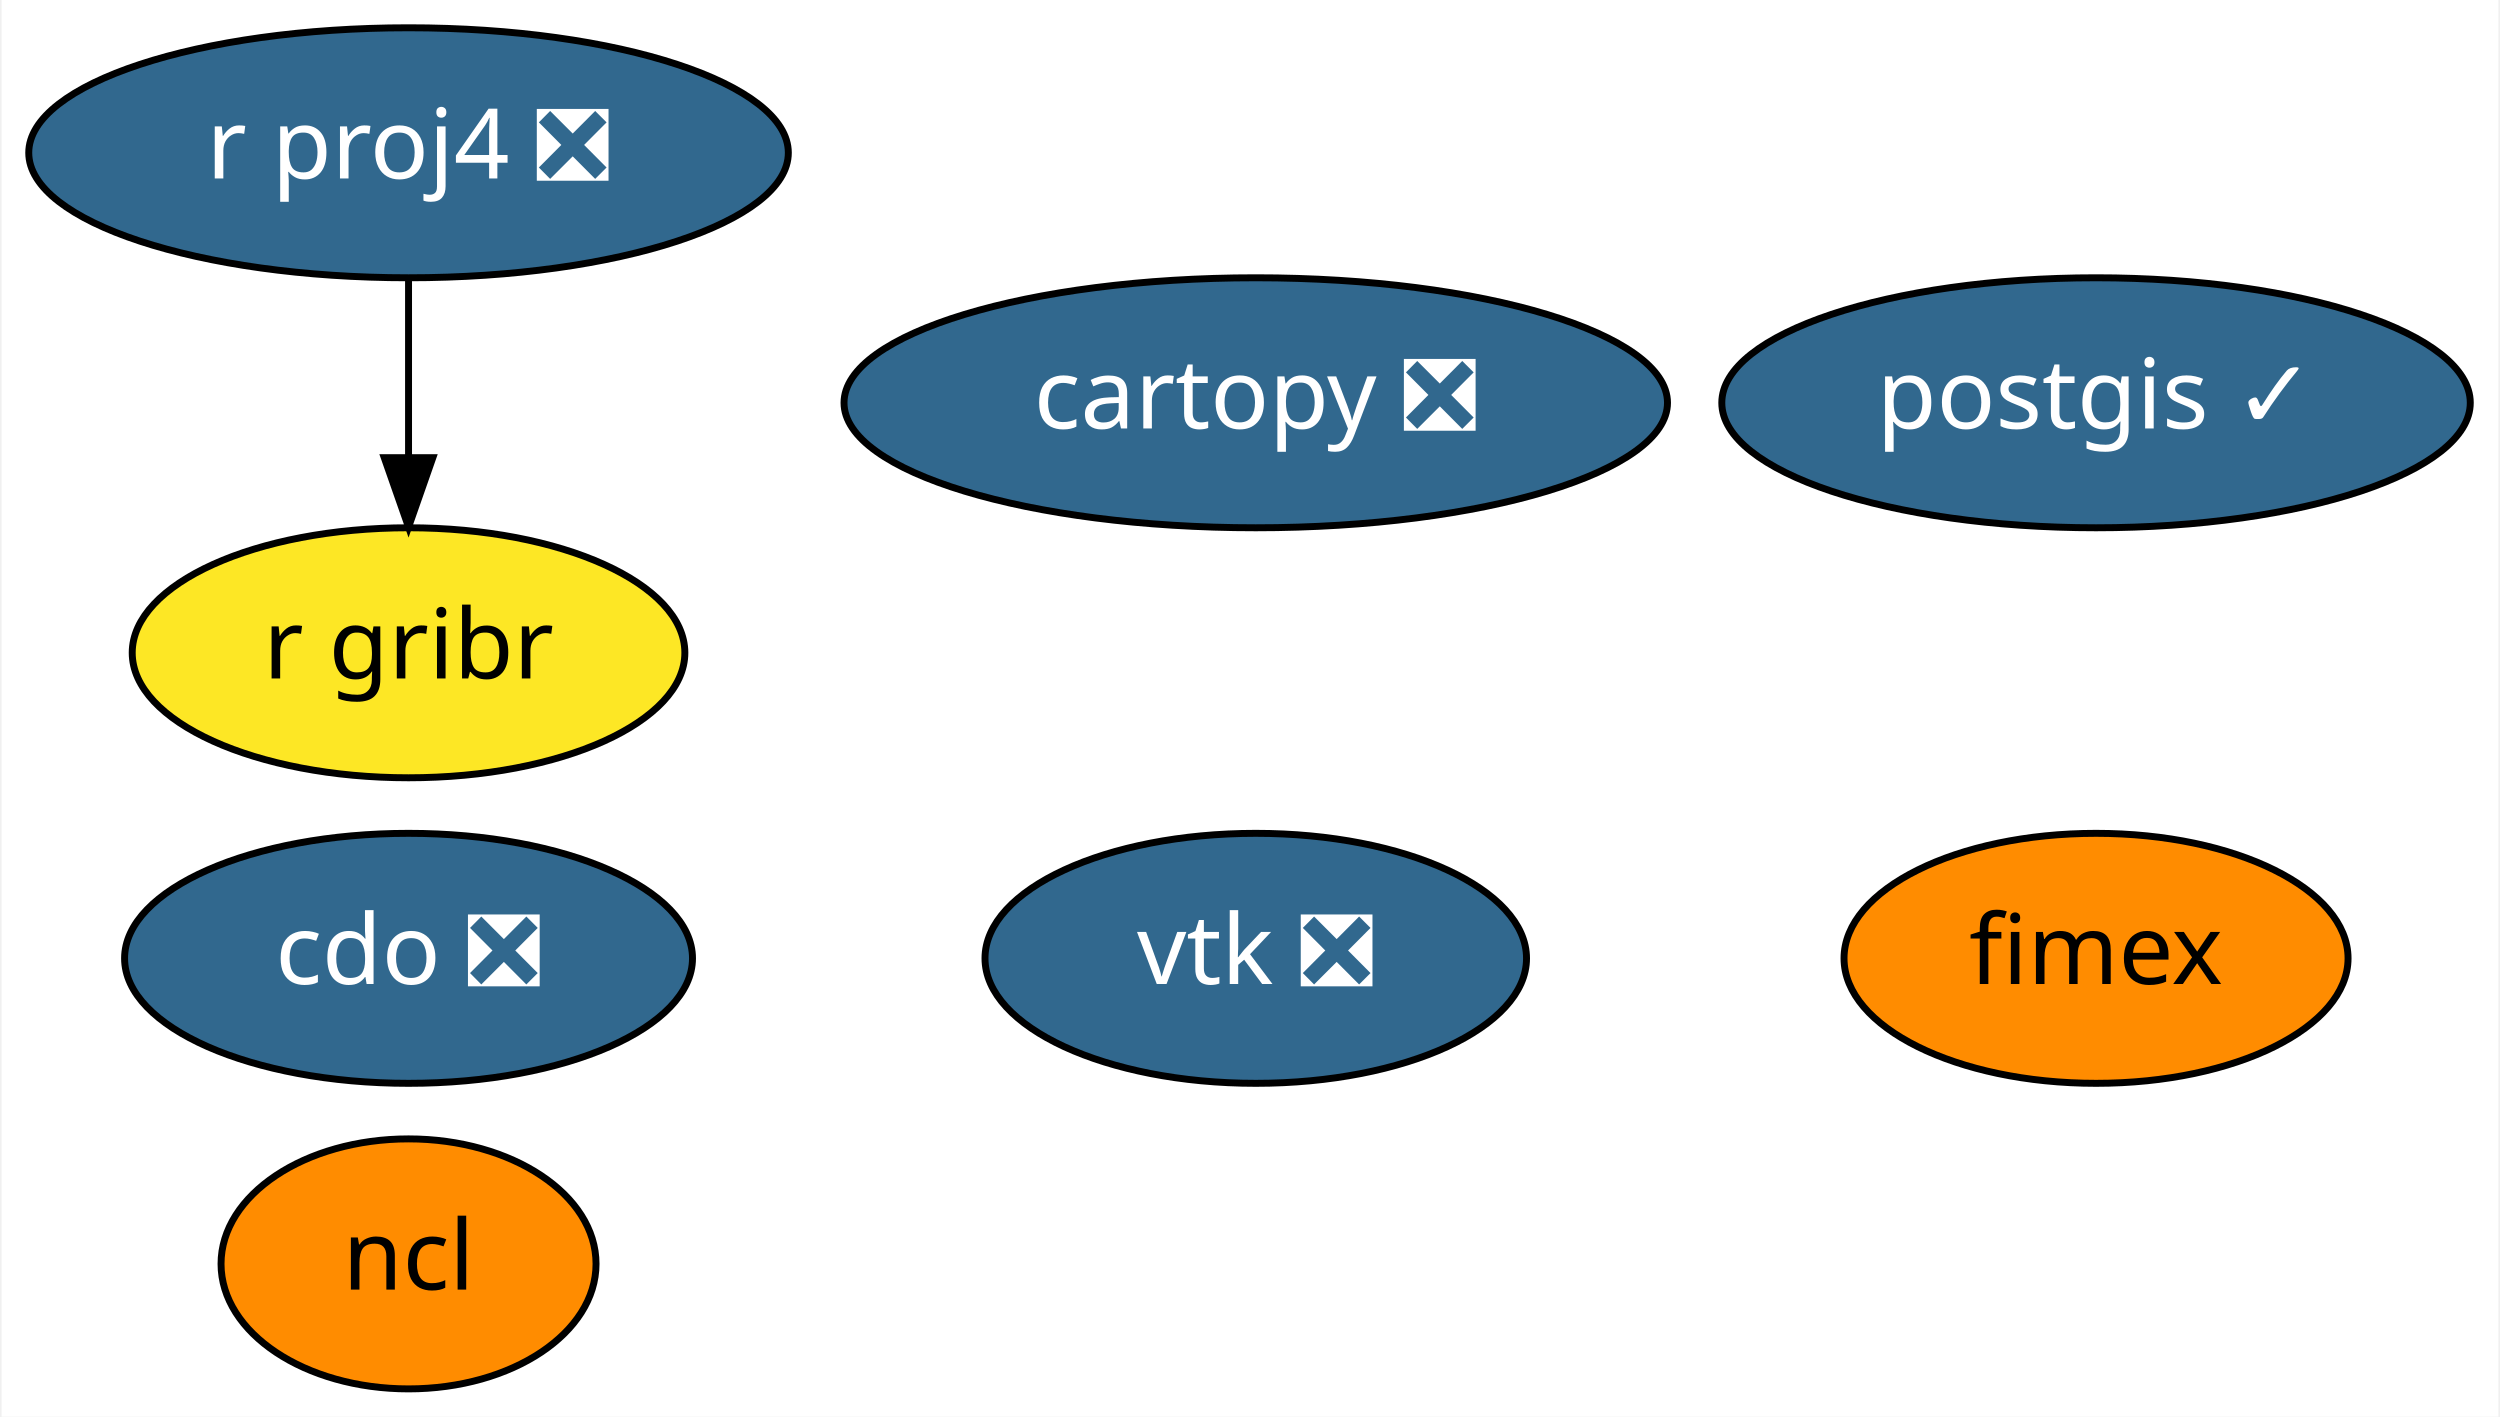
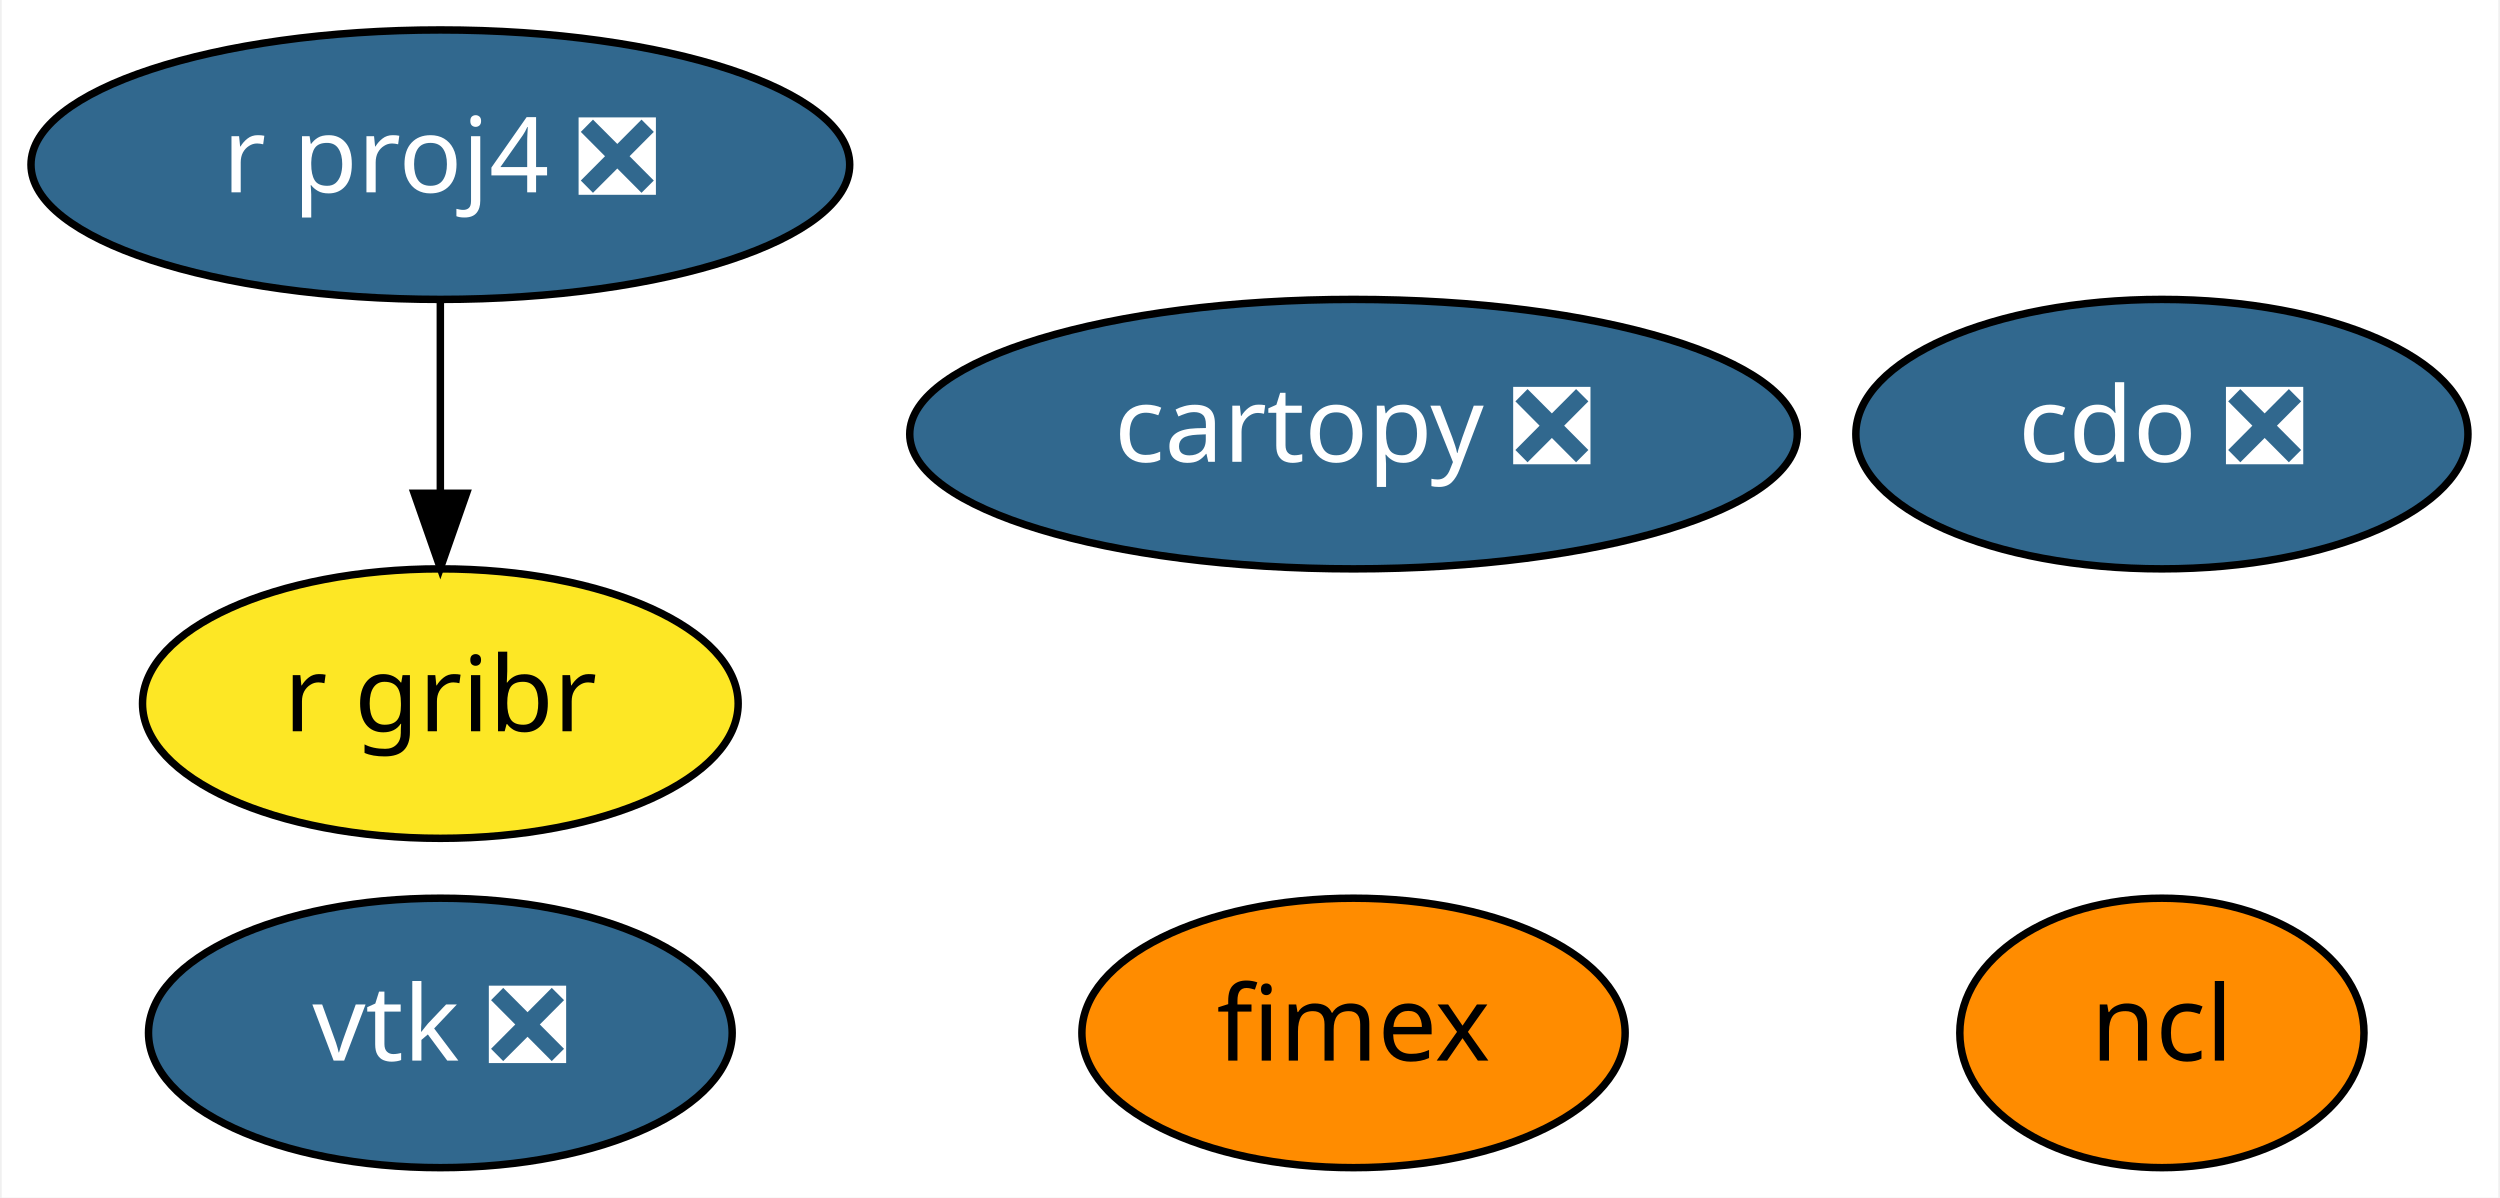
- <svg xmlns="http://www.w3.org/2000/svg" xmlns:xlink="http://www.w3.org/1999/xlink" width="360pt" height="204pt" viewBox="0.00 0.00 359.54 204.00">
-   <g id="graph0" class="graph" transform="scale(1 1) rotate(0) translate(4 200)">
-     <polygon fill="white" stroke="transparent" points="-4,4 -4,-200 355.54,-200 355.54,4 -4,4" />
+ <svg xmlns="http://www.w3.org/2000/svg" xmlns:xlink="http://www.w3.org/1999/xlink" width="334pt" height="160pt" viewBox="0.00 0.00 333.54 160.00">
+   <g id="graph0" class="graph" transform="scale(1 1) rotate(0) translate(4 156)">
+     <polygon fill="white" stroke="transparent" points="-4,4 -4,-156 329.54,-156 329.54,4 -4,4" />
    <g id="node1" class="node">
      <g id="a_node1">
        <a xlink:href="https://github.com/conda-forge/cartopy-feedstock/pull/106" xlink:title="cartopy ❎">
-           <ellipse fill="#31688e" stroke="black" cx="176.6" cy="-142" rx="59.29" ry="18" />
-           <text text-anchor="middle" x="176.6" y="-138.3" font-family="Times-Roman" font-size="14.00" fill="white">cartopy ❎</text>
+           <ellipse fill="#31688e" stroke="black" cx="176.6" cy="-98" rx="59.29" ry="18" />
+           <text text-anchor="middle" x="176.6" y="-94.3" font-family="Times-Roman" font-size="14.00" fill="white">cartopy ❎</text>
        </a>
      </g>
    </g>
    <g id="node2" class="node">
      <g id="a_node2">
        <a xlink:href="https://github.com/conda-forge/cdo-feedstock/pull/95" xlink:title="cdo ❎">
-           <ellipse fill="#31688e" stroke="black" cx="54.6" cy="-62" rx="40.89" ry="18" />
-           <text text-anchor="middle" x="54.6" y="-58.3" font-family="Times-Roman" font-size="14.00" fill="white">cdo ❎</text>
+           <ellipse fill="#31688e" stroke="black" cx="284.6" cy="-98" rx="40.89" ry="18" />
+           <text text-anchor="middle" x="284.6" y="-94.3" font-family="Times-Roman" font-size="14.00" fill="white">cdo ❎</text>
        </a>
      </g>
    </g>
    <g id="node3" class="node">
      <g id="a_node3">
        <a xlink:href="https://github.com/conda-forge/ncl-feedstock" xlink:title="ncl">
-           <ellipse fill="#ff8c00" stroke="black" cx="54.6" cy="-18" rx="27" ry="18" />
-           <text text-anchor="middle" x="54.6" y="-14.3" font-family="Times-Roman" font-size="14.00">ncl</text>
+           <ellipse fill="#ff8c00" stroke="black" cx="284.6" cy="-18" rx="27" ry="18" />
+           <text text-anchor="middle" x="284.6" y="-14.3" font-family="Times-Roman" font-size="14.00">ncl</text>
        </a>
      </g>
    </g>
    <g id="node4" class="node">
      <g id="a_node4">
-         <a xlink:href="https://github.com/conda-forge/postgis-feedstock/pull/60" xlink:title="postgis ✓">
-           <ellipse fill="#31688e" stroke="black" cx="297.6" cy="-142" rx="53.89" ry="18" />
-           <text text-anchor="middle" x="297.6" y="-138.3" font-family="Times-Roman" font-size="14.00" fill="white">postgis ✓</text>
+         <a xlink:href="https://github.com/conda-forge/r-proj4-feedstock/pull/27" xlink:title="r proj4 ❎">
+           <ellipse fill="#31688e" stroke="black" cx="54.6" cy="-134" rx="54.69" ry="18" />
+           <text text-anchor="middle" x="54.6" y="-130.3" font-family="Times-Roman" font-size="14.00" fill="white">r proj4 ❎</text>
        </a>
      </g>
    </g>
+     <g id="node6" class="node">
+       <g id="a_node6">
+         <a xlink:href="https://github.com/conda-forge/r-gribr-feedstock" xlink:title="r gribr">
+           <ellipse fill="#fde725" stroke="black" cx="54.6" cy="-62" rx="39.79" ry="18" />
+           <text text-anchor="middle" x="54.6" y="-58.3" font-family="Times-Roman" font-size="14.00">r gribr</text>
+         </a>
+       </g>
+     </g>
+     <g id="edge1" class="edge">
+       <path fill="none" stroke="black" d="M54.6,-115.7C54.6,-107.98 54.6,-98.71 54.6,-90.11" />
+       <polygon fill="black" stroke="black" points="58.1,-90.1 54.6,-80.1 51.1,-90.1 58.1,-90.1" />
+     </g>
    <g id="node5" class="node">
      <g id="a_node5">
-         <a xlink:href="https://github.com/conda-forge/r-proj4-feedstock/pull/27" xlink:title="r proj4 ❎">
-           <ellipse fill="#31688e" stroke="black" cx="54.6" cy="-178" rx="54.69" ry="18" />
-           <text text-anchor="middle" x="54.6" y="-174.3" font-family="Times-Roman" font-size="14.00" fill="white">r proj4 ❎</text>
+         <a xlink:href="https://github.com/conda-forge/vtk-feedstock/pull/185" xlink:title="vtk ❎">
+           <ellipse fill="#31688e" stroke="black" cx="54.6" cy="-18" rx="38.99" ry="18" />
+           <text text-anchor="middle" x="54.6" y="-14.3" font-family="Times-Roman" font-size="14.00" fill="white">vtk ❎</text>
        </a>
      </g>
    </g>
    <g id="node7" class="node">
      <g id="a_node7">
-         <a xlink:href="https://github.com/conda-forge/r-gribr-feedstock" xlink:title="r gribr">
-           <ellipse fill="#fde725" stroke="black" cx="54.6" cy="-106" rx="39.79" ry="18" />
-           <text text-anchor="middle" x="54.6" y="-102.3" font-family="Times-Roman" font-size="14.00">r gribr</text>
-         </a>
-       </g>
-     </g>
-     <g id="edge1" class="edge">
-       <path fill="none" stroke="black" d="M54.6,-159.7C54.6,-151.98 54.6,-142.71 54.6,-134.11" />
-       <polygon fill="black" stroke="black" points="58.1,-134.1 54.6,-124.1 51.1,-134.1 58.1,-134.1" />
-     </g>
-     <g id="node6" class="node">
-       <g id="a_node6">
-         <a xlink:href="https://github.com/conda-forge/vtk-feedstock/pull/185" xlink:title="vtk ❎">
-           <ellipse fill="#31688e" stroke="black" cx="176.6" cy="-62" rx="38.99" ry="18" />
-           <text text-anchor="middle" x="176.6" y="-58.3" font-family="Times-Roman" font-size="14.00" fill="white">vtk ❎</text>
-         </a>
-       </g>
-     </g>
-     <g id="node8" class="node">
-       <g id="a_node8">
        <a xlink:href="https://github.com/conda-forge/fimex-feedstock" xlink:title="fimex">
-           <ellipse fill="#ff8c00" stroke="black" cx="297.6" cy="-62" rx="36.29" ry="18" />
-           <text text-anchor="middle" x="297.6" y="-58.3" font-family="Times-Roman" font-size="14.00">fimex</text>
+           <ellipse fill="#ff8c00" stroke="black" cx="176.6" cy="-18" rx="36.29" ry="18" />
+           <text text-anchor="middle" x="176.6" y="-14.3" font-family="Times-Roman" font-size="14.00">fimex</text>
        </a>
      </g>
    </g>
  </g>
</svg>
